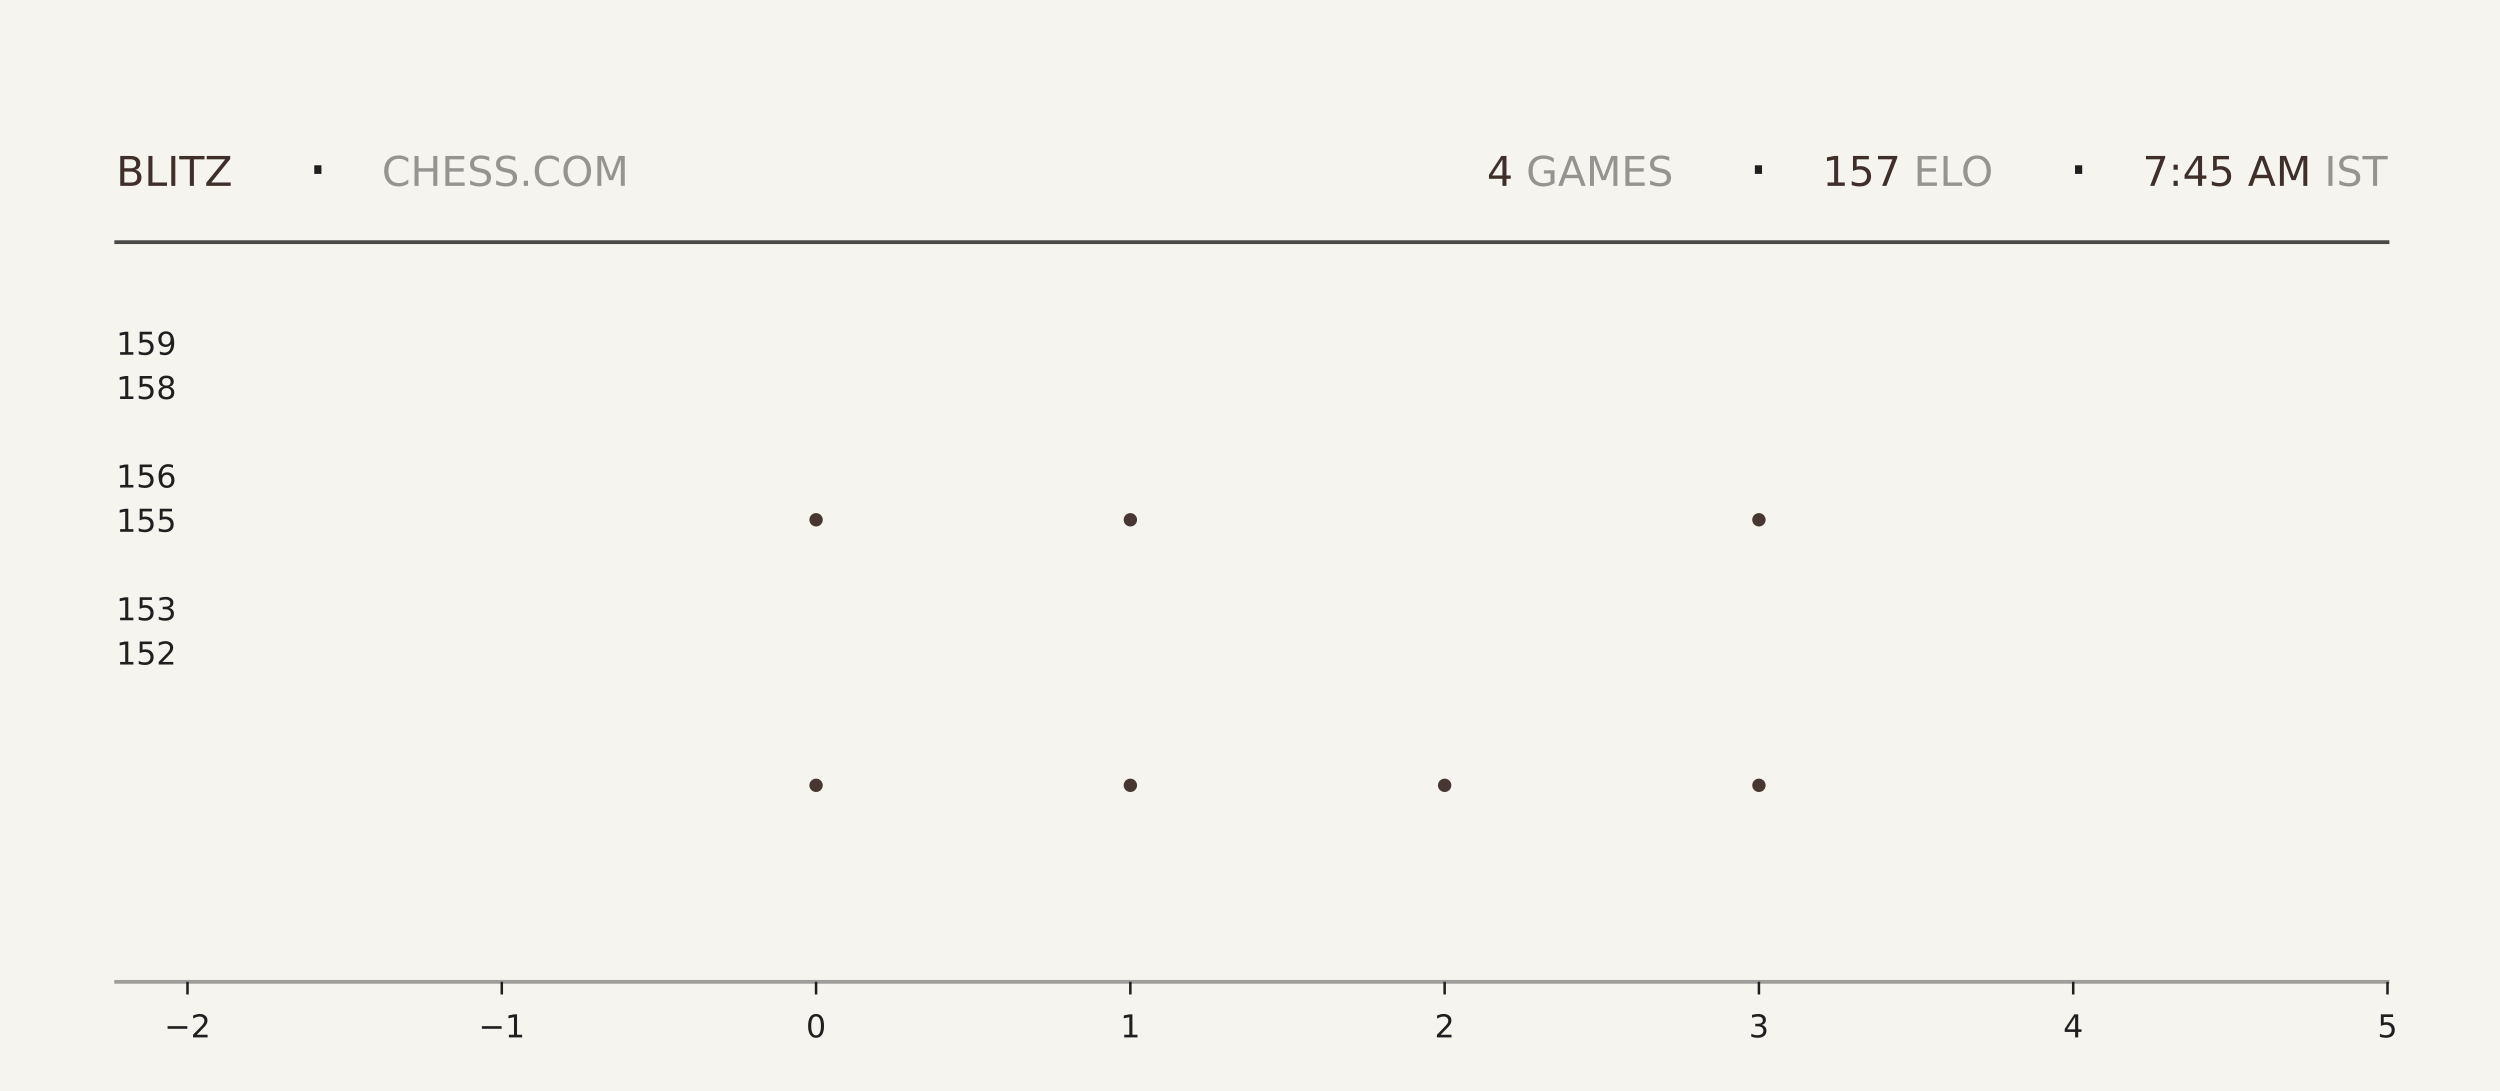
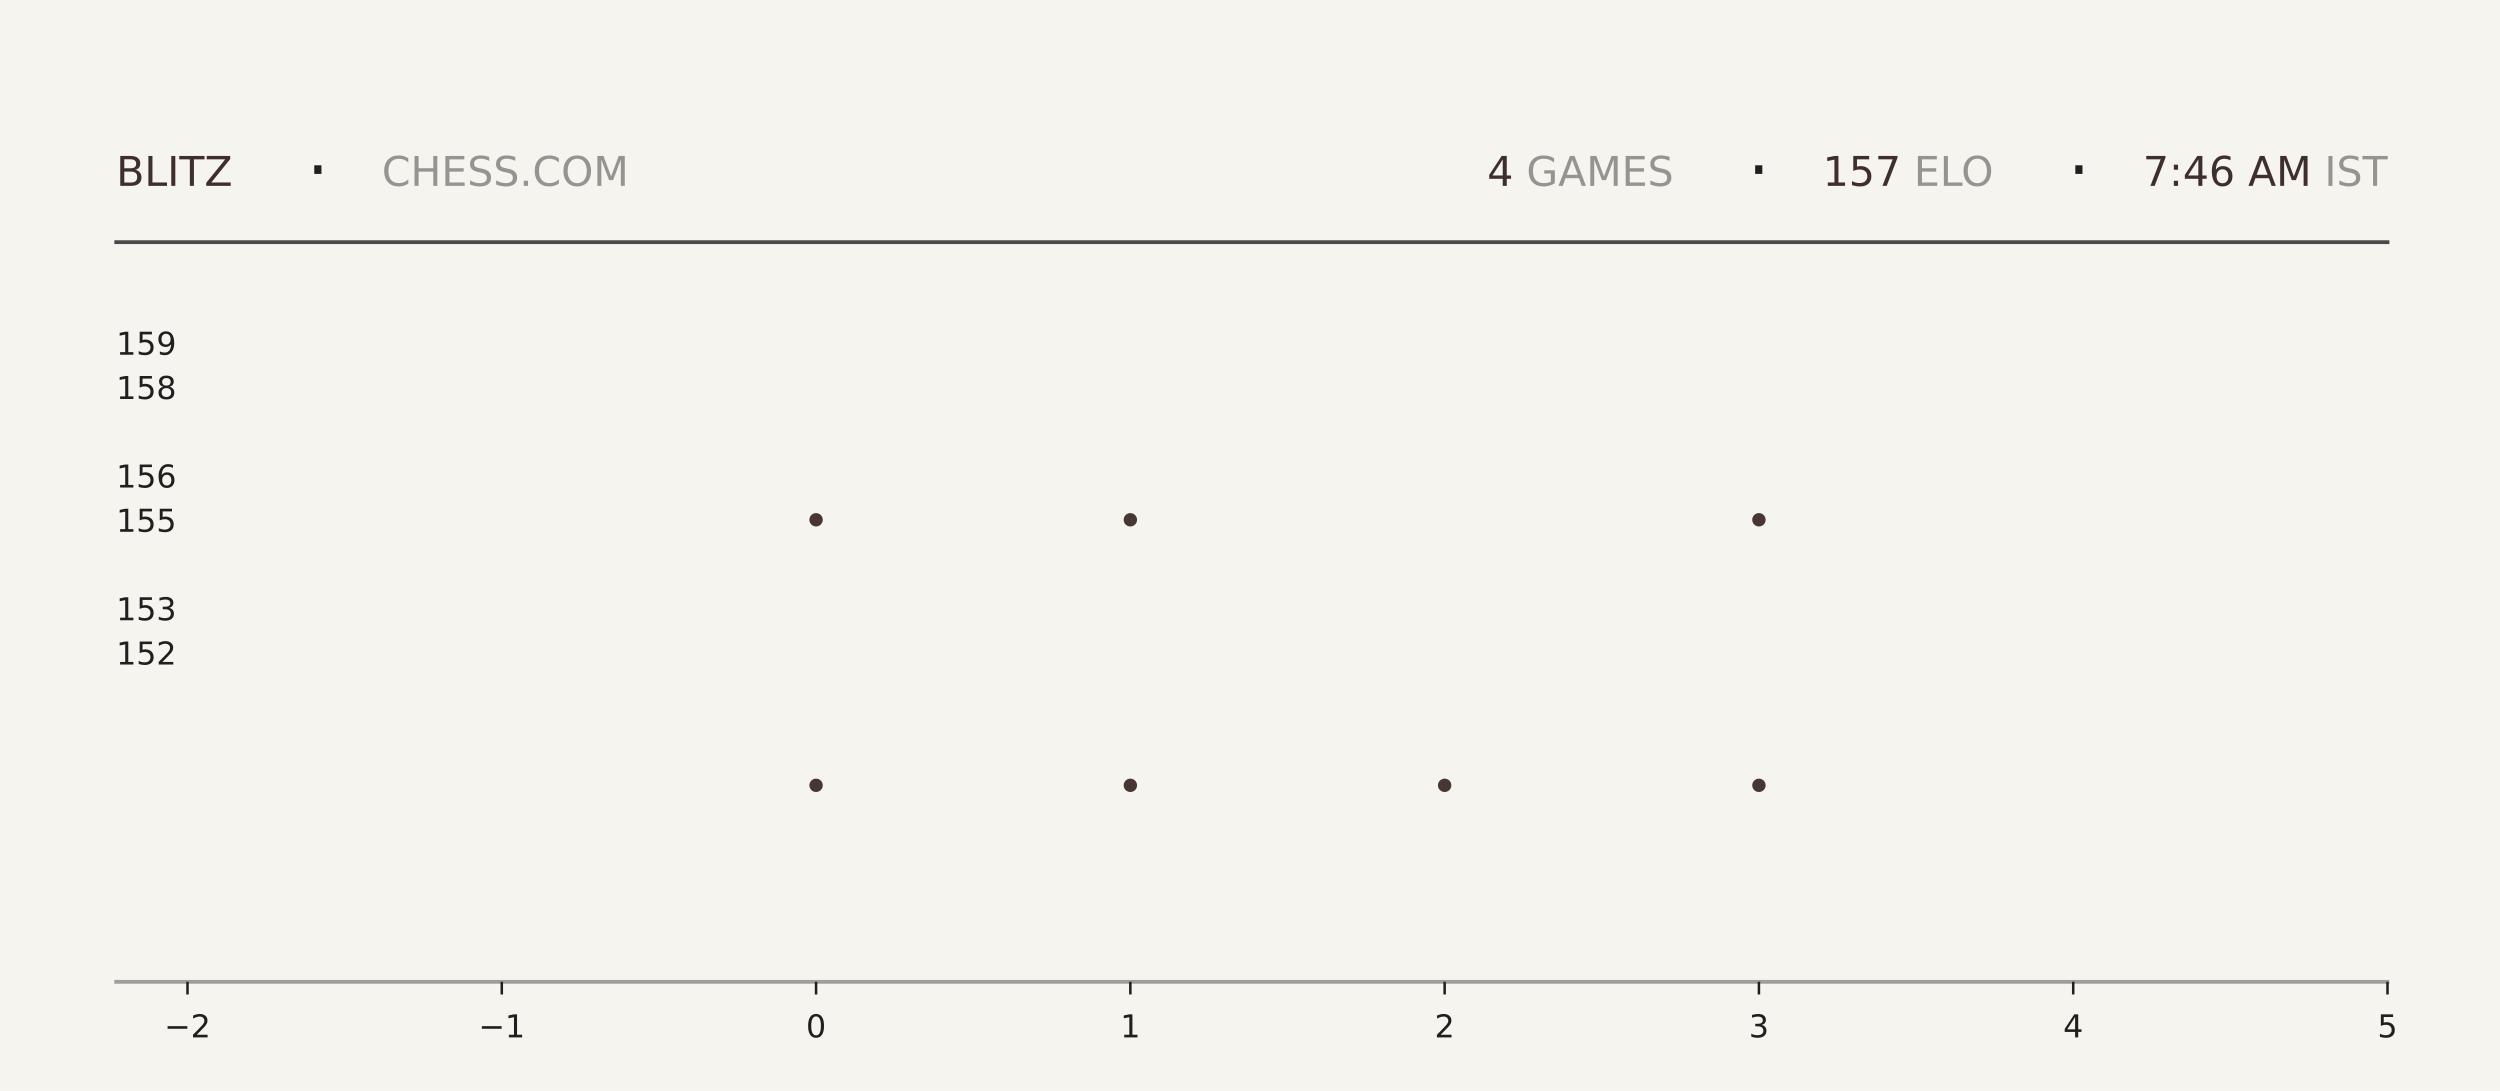
<svg xmlns="http://www.w3.org/2000/svg" xmlns:xlink="http://www.w3.org/1999/xlink" width="792pt" height="345.6pt" viewBox="0 0 792 345.6" version="1.1">
  <defs>
    <style type="text/css">*{stroke-linejoin: round; stroke-linecap: butt}</style>
  </defs>
  <g id="figure_1">
    <g id="patch_1">
      <path d="M 0 345.6  L 792 345.6  L 792 0  L 0 0  z " style="fill: #f6f4ef" />
    </g>
    <g id="axes_1">
      <g id="patch_2">
        <path d="M 59.4 311.04  L 756.36 311.04  L 756.36 103.68  L 59.4 103.68  z " style="fill: #f6f4ef" />
      </g>
      <g id="PathCollection_1">
        <defs>
-           <path id="mf4f048ba3f" d="M 0 2.121  C 0.563 2.121 1.102 1.898 1.5 1.5  C 1.898 1.102 2.121 0.563 2.121 0  C 2.121 -0.563 1.898 -1.102 1.5 -1.5  C 1.102 -1.898 0.563 -2.121 0 -2.121  C -0.563 -2.121 -1.102 -1.898 -1.5 -1.5  C -1.898 -1.102 -2.121 -0.563 -2.121 0  C -2.121 0.563 -1.898 1.102 -1.5 1.5  C -1.102 1.898 -0.563 2.121 0 2.121  z " />
-         </defs>
-         <g clip-path="url(#pc23e4f6b3e)">
-           <use xlink:href="#mf4f048ba3f" x="258.531" y="248.79" style="fill: #3e2f2a; fill-opacity: 0.95" />
-           <use xlink:href="#mf4f048ba3f" x="258.531" y="164.668" style="fill: #3e2f2a; fill-opacity: 0.95" />
+           <path id="m1f31fca271" d="M 0 2.121  C 0.563 2.121 1.102 1.898 1.5 1.5  C 1.898 1.102 2.121 0.563 2.121 0  C 2.121 -0.563 1.898 -1.102 1.5 -1.5  C 1.102 -1.898 0.563 -2.121 0 -2.121  C -0.563 -2.121 -1.102 -1.898 -1.5 -1.5  C -1.898 -1.102 -2.121 -0.563 -2.121 0  C -2.121 0.563 -1.898 1.102 -1.5 1.5  C -1.102 1.898 -0.563 2.121 0 2.121  z " />
+         </defs>
+         <g clip-path="url(#p6b09361f54)">
+           <use xlink:href="#m1f31fca271" x="258.531" y="248.79" style="fill: #3e2f2a; fill-opacity: 0.95" />
+           <use xlink:href="#m1f31fca271" x="258.531" y="164.668" style="fill: #3e2f2a; fill-opacity: 0.95" />
        </g>
      </g>
      <g id="PathCollection_2">
-         <g clip-path="url(#pc23e4f6b3e)">
-           <use xlink:href="#mf4f048ba3f" x="358.097" y="248.79" style="fill: #3e2f2a; fill-opacity: 0.95" />
-           <use xlink:href="#mf4f048ba3f" x="358.097" y="164.668" style="fill: #3e2f2a; fill-opacity: 0.95" />
-           <use xlink:href="#mf4f048ba3f" x="358.097" y="80.547" style="fill: #3e2f2a; fill-opacity: 0.95" />
+         <g clip-path="url(#p6b09361f54)">
+           <use xlink:href="#m1f31fca271" x="358.097" y="248.79" style="fill: #3e2f2a; fill-opacity: 0.95" />
+           <use xlink:href="#m1f31fca271" x="358.097" y="164.668" style="fill: #3e2f2a; fill-opacity: 0.95" />
+           <use xlink:href="#m1f31fca271" x="358.097" y="80.547" style="fill: #3e2f2a; fill-opacity: 0.95" />
        </g>
      </g>
      <g id="PathCollection_3">
-         <g clip-path="url(#pc23e4f6b3e)">
-           <use xlink:href="#mf4f048ba3f" x="457.663" y="248.79" style="fill: #3e2f2a; fill-opacity: 0.95" />
+         <g clip-path="url(#p6b09361f54)">
+           <use xlink:href="#m1f31fca271" x="457.663" y="248.79" style="fill: #3e2f2a; fill-opacity: 0.95" />
        </g>
      </g>
      <g id="PathCollection_4">
-         <g clip-path="url(#pc23e4f6b3e)">
-           <use xlink:href="#mf4f048ba3f" x="557.229" y="248.79" style="fill: #3e2f2a; fill-opacity: 0.95" />
-           <use xlink:href="#mf4f048ba3f" x="557.229" y="164.668" style="fill: #3e2f2a; fill-opacity: 0.95" />
-           <use xlink:href="#mf4f048ba3f" x="557.229" y="80.547" style="fill: #3e2f2a; fill-opacity: 0.95" />
+         <g clip-path="url(#p6b09361f54)">
+           <use xlink:href="#m1f31fca271" x="557.229" y="248.79" style="fill: #3e2f2a; fill-opacity: 0.95" />
+           <use xlink:href="#m1f31fca271" x="557.229" y="164.668" style="fill: #3e2f2a; fill-opacity: 0.95" />
+           <use xlink:href="#m1f31fca271" x="557.229" y="80.547" style="fill: #3e2f2a; fill-opacity: 0.95" />
        </g>
      </g>
      <g id="matplotlib.axis_1">
        <g id="xtick_1">
          <g id="line2d_1">
            <defs>
-               <path id="m8b1058f5ac" d="M 0 0  L 0 4  " style="stroke: #1f1f1f; stroke-width: 0.8" />
+               <path id="m66a0111264" d="M 0 0  L 0 4  " style="stroke: #1f1f1f; stroke-width: 0.8" />
            </defs>
            <g>
-               <use xlink:href="#m8b1058f5ac" x="59.4" y="311.04" style="fill: #1f1f1f; stroke: #1f1f1f; stroke-width: 0.8" />
+               <use xlink:href="#m66a0111264" x="59.4" y="311.04" style="fill: #1f1f1f; stroke: #1f1f1f; stroke-width: 0.8" />
            </g>
          </g>
          <g id="text_1">
            <g style="fill: #1f1f1f" transform="translate(52.02891 328.6384) scale(0.1 -0.1)">
              <defs>
                <path id="DejaVuSans-2212" d="M 678 2272  L 4684 2272  L 4684 1741  L 678 1741  L 678 2272  z " transform="scale(0.015625)" />
                <path id="DejaVuSans-32" d="M 1228 531  L 3431 531  L 3431 0  L 469 0  L 469 531  Q 828 903 1448 1529  Q 2069 2156 2228 2338  Q 2531 2678 2651 2914  Q 2772 3150 2772 3378  Q 2772 3750 2511 3984  Q 2250 4219 1831 4219  Q 1534 4219 1204 4116  Q 875 4013 500 3803  L 500 4441  Q 881 4594 1212 4672  Q 1544 4750 1819 4750  Q 2544 4750 2975 4387  Q 3406 4025 3406 3419  Q 3406 3131 3298 2873  Q 3191 2616 2906 2266  Q 2828 2175 2409 1742  Q 1991 1309 1228 531  z " transform="scale(0.015625)" />
              </defs>
              <use xlink:href="#DejaVuSans-2212" />
              <use xlink:href="#DejaVuSans-32" transform="translate(83.78906 0)" />
            </g>
          </g>
        </g>
        <g id="xtick_2">
          <g id="line2d_2">
            <g>
-               <use xlink:href="#m8b1058f5ac" x="158.966" y="311.04" style="fill: #1f1f1f; stroke: #1f1f1f; stroke-width: 0.8" />
+               <use xlink:href="#m66a0111264" x="158.966" y="311.04" style="fill: #1f1f1f; stroke: #1f1f1f; stroke-width: 0.8" />
            </g>
          </g>
          <g id="text_2">
            <g style="fill: #1f1f1f" transform="translate(151.5946 328.6384) scale(0.1 -0.1)">
              <defs>
                <path id="DejaVuSans-31" d="M 794 531  L 1825 531  L 1825 4091  L 703 3866  L 703 4441  L 1819 4666  L 2450 4666  L 2450 531  L 3481 531  L 3481 0  L 794 0  L 794 531  z " transform="scale(0.015625)" />
              </defs>
              <use xlink:href="#DejaVuSans-2212" />
              <use xlink:href="#DejaVuSans-31" transform="translate(83.78906 0)" />
            </g>
          </g>
        </g>
        <g id="xtick_3">
          <g id="line2d_3">
            <g>
-               <use xlink:href="#m8b1058f5ac" x="258.531" y="311.04" style="fill: #1f1f1f; stroke: #1f1f1f; stroke-width: 0.8" />
+               <use xlink:href="#m66a0111264" x="258.531" y="311.04" style="fill: #1f1f1f; stroke: #1f1f1f; stroke-width: 0.8" />
            </g>
          </g>
          <g id="text_3">
            <g style="fill: #1f1f1f" transform="translate(255.3502 328.6384) scale(0.1 -0.1)">
              <defs>
                <path id="DejaVuSans-30" d="M 2034 4250  Q 1547 4250 1301 3770  Q 1056 3291 1056 2328  Q 1056 1369 1301 889  Q 1547 409 2034 409  Q 2525 409 2770 889  Q 3016 1369 3016 2328  Q 3016 3291 2770 3770  Q 2525 4250 2034 4250  z M 2034 4750  Q 2819 4750 3233 4129  Q 3647 3509 3647 2328  Q 3647 1150 3233 529  Q 2819 -91 2034 -91  Q 1250 -91 836 529  Q 422 1150 422 2328  Q 422 3509 836 4129  Q 1250 4750 2034 4750  z " transform="scale(0.015625)" />
              </defs>
              <use xlink:href="#DejaVuSans-30" />
            </g>
          </g>
        </g>
        <g id="xtick_4">
          <g id="line2d_4">
            <g>
-               <use xlink:href="#m8b1058f5ac" x="358.097" y="311.04" style="fill: #1f1f1f; stroke: #1f1f1f; stroke-width: 0.8" />
+               <use xlink:href="#m66a0111264" x="358.097" y="311.04" style="fill: #1f1f1f; stroke: #1f1f1f; stroke-width: 0.8" />
            </g>
          </g>
          <g id="text_4">
            <g style="fill: #1f1f1f" transform="translate(354.9159 328.6384) scale(0.1 -0.1)">
              <use xlink:href="#DejaVuSans-31" />
            </g>
          </g>
        </g>
        <g id="xtick_5">
          <g id="line2d_5">
            <g>
-               <use xlink:href="#m8b1058f5ac" x="457.663" y="311.04" style="fill: #1f1f1f; stroke: #1f1f1f; stroke-width: 0.8" />
+               <use xlink:href="#m66a0111264" x="457.663" y="311.04" style="fill: #1f1f1f; stroke: #1f1f1f; stroke-width: 0.8" />
            </g>
          </g>
          <g id="text_5">
            <g style="fill: #1f1f1f" transform="translate(454.4816 328.6384) scale(0.1 -0.1)">
              <use xlink:href="#DejaVuSans-32" />
            </g>
          </g>
        </g>
        <g id="xtick_6">
          <g id="line2d_6">
            <g>
-               <use xlink:href="#m8b1058f5ac" x="557.229" y="311.04" style="fill: #1f1f1f; stroke: #1f1f1f; stroke-width: 0.8" />
+               <use xlink:href="#m66a0111264" x="557.229" y="311.04" style="fill: #1f1f1f; stroke: #1f1f1f; stroke-width: 0.8" />
            </g>
          </g>
          <g id="text_6">
            <g style="fill: #1f1f1f" transform="translate(554.0473 328.6384) scale(0.1 -0.1)">
              <defs>
                <path id="DejaVuSans-33" d="M 2597 2516  Q 3050 2419 3304 2112  Q 3559 1806 3559 1356  Q 3559 666 3084 287  Q 2609 -91 1734 -91  Q 1441 -91 1130 -33  Q 819 25 488 141  L 488 750  Q 750 597 1062 519  Q 1375 441 1716 441  Q 2309 441 2620 675  Q 2931 909 2931 1356  Q 2931 1769 2642 2001  Q 2353 2234 1838 2234  L 1294 2234  L 1294 2753  L 1863 2753  Q 2328 2753 2575 2939  Q 2822 3125 2822 3475  Q 2822 3834 2567 4026  Q 2313 4219 1838 4219  Q 1578 4219 1281 4162  Q 984 4106 628 3988  L 628 4550  Q 988 4650 1302 4700  Q 1616 4750 1894 4750  Q 2613 4750 3031 4423  Q 3450 4097 3450 3541  Q 3450 3153 3228 2886  Q 3006 2619 2597 2516  z " transform="scale(0.015625)" />
              </defs>
              <use xlink:href="#DejaVuSans-33" />
            </g>
          </g>
        </g>
        <g id="xtick_7">
          <g id="line2d_7">
            <g>
-               <use xlink:href="#m8b1058f5ac" x="656.794" y="311.04" style="fill: #1f1f1f; stroke: #1f1f1f; stroke-width: 0.8" />
+               <use xlink:href="#m66a0111264" x="656.794" y="311.04" style="fill: #1f1f1f; stroke: #1f1f1f; stroke-width: 0.8" />
            </g>
          </g>
          <g id="text_7">
            <g style="fill: #1f1f1f" transform="translate(653.613 328.6384) scale(0.1 -0.1)">
              <defs>
                <path id="DejaVuSans-34" d="M 2419 4116  L 825 1625  L 2419 1625  L 2419 4116  z M 2253 4666  L 3047 4666  L 3047 1625  L 3713 1625  L 3713 1100  L 3047 1100  L 3047 0  L 2419 0  L 2419 1100  L 313 1100  L 313 1709  L 2253 4666  z " transform="scale(0.015625)" />
              </defs>
              <use xlink:href="#DejaVuSans-34" />
            </g>
          </g>
        </g>
        <g id="xtick_8">
          <g id="line2d_8">
            <g>
-               <use xlink:href="#m8b1058f5ac" x="756.36" y="311.04" style="fill: #1f1f1f; stroke: #1f1f1f; stroke-width: 0.8" />
+               <use xlink:href="#m66a0111264" x="756.36" y="311.04" style="fill: #1f1f1f; stroke: #1f1f1f; stroke-width: 0.8" />
            </g>
          </g>
          <g id="text_8">
            <g style="fill: #1f1f1f" transform="translate(753.1788 328.6384) scale(0.1 -0.1)">
              <defs>
                <path id="DejaVuSans-35" d="M 691 4666  L 3169 4666  L 3169 4134  L 1269 4134  L 1269 2991  Q 1406 3038 1543 3061  Q 1681 3084 1819 3084  Q 2600 3084 3056 2656  Q 3513 2228 3513 1497  Q 3513 744 3044 326  Q 2575 -91 1722 -91  Q 1428 -91 1123 -41  Q 819 9 494 109  L 494 744  Q 775 591 1075 516  Q 1375 441 1709 441  Q 2250 441 2565 725  Q 2881 1009 2881 1497  Q 2881 1984 2565 2268  Q 2250 2553 1709 2553  Q 1456 2553 1204 2497  Q 953 2441 691 2322  L 691 4666  z " transform="scale(0.015625)" />
              </defs>
              <use xlink:href="#DejaVuSans-35" />
            </g>
          </g>
        </g>
      </g>
      <g id="matplotlib.axis_2">
        <g id="ytick_1">
          <g id="line2d_9" />
          <g id="text_9">
            <g style="fill: #1f1f1f" transform="translate(36.8125 210.5283) scale(0.1 -0.1)">
              <use xlink:href="#DejaVuSans-31" />
              <use xlink:href="#DejaVuSans-35" transform="translate(63.62305 0)" />
              <use xlink:href="#DejaVuSans-32" transform="translate(127.2461 0)" />
            </g>
          </g>
        </g>
        <g id="ytick_2">
          <g id="line2d_10" />
          <g id="text_10">
            <g style="fill: #1f1f1f" transform="translate(36.8125 196.508) scale(0.1 -0.1)">
              <use xlink:href="#DejaVuSans-31" />
              <use xlink:href="#DejaVuSans-35" transform="translate(63.62305 0)" />
              <use xlink:href="#DejaVuSans-33" transform="translate(127.2461 0)" />
            </g>
          </g>
        </g>
        <g id="ytick_3">
          <g id="line2d_11" />
          <g id="text_11">
            <g style="fill: #1f1f1f" transform="translate(36.8125 168.4675) scale(0.1 -0.1)">
              <use xlink:href="#DejaVuSans-31" />
              <use xlink:href="#DejaVuSans-35" transform="translate(63.62305 0)" />
              <use xlink:href="#DejaVuSans-35" transform="translate(127.2461 0)" />
            </g>
          </g>
        </g>
        <g id="ytick_4">
          <g id="line2d_12" />
          <g id="text_12">
            <g style="fill: #1f1f1f" transform="translate(36.8125 154.4472) scale(0.1 -0.1)">
              <defs>
                <path id="DejaVuSans-36" d="M 2113 2584  Q 1688 2584 1439 2293  Q 1191 2003 1191 1497  Q 1191 994 1439 701  Q 1688 409 2113 409  Q 2538 409 2786 701  Q 3034 994 3034 1497  Q 3034 2003 2786 2293  Q 2538 2584 2113 2584  z M 3366 4563  L 3366 3988  Q 3128 4100 2886 4159  Q 2644 4219 2406 4219  Q 1781 4219 1451 3797  Q 1122 3375 1075 2522  Q 1259 2794 1537 2939  Q 1816 3084 2150 3084  Q 2853 3084 3261 2657  Q 3669 2231 3669 1497  Q 3669 778 3244 343  Q 2819 -91 2113 -91  Q 1303 -91 875 529  Q 447 1150 447 2328  Q 447 3434 972 4092  Q 1497 4750 2381 4750  Q 2619 4750 2861 4703  Q 3103 4656 3366 4563  z " transform="scale(0.015625)" />
              </defs>
              <use xlink:href="#DejaVuSans-31" />
              <use xlink:href="#DejaVuSans-35" transform="translate(63.62305 0)" />
              <use xlink:href="#DejaVuSans-36" transform="translate(127.2461 0)" />
            </g>
          </g>
        </g>
        <g id="ytick_5">
          <g id="line2d_13" />
          <g id="text_13">
            <g style="fill: #1f1f1f" transform="translate(36.8125 126.4066) scale(0.1 -0.1)">
              <defs>
                <path id="DejaVuSans-38" d="M 2034 2216  Q 1584 2216 1326 1975  Q 1069 1734 1069 1313  Q 1069 891 1326 650  Q 1584 409 2034 409  Q 2484 409 2743 651  Q 3003 894 3003 1313  Q 3003 1734 2745 1975  Q 2488 2216 2034 2216  z M 1403 2484  Q 997 2584 770 2862  Q 544 3141 544 3541  Q 544 4100 942 4425  Q 1341 4750 2034 4750  Q 2731 4750 3128 4425  Q 3525 4100 3525 3541  Q 3525 3141 3298 2862  Q 3072 2584 2669 2484  Q 3125 2378 3379 2068  Q 3634 1759 3634 1313  Q 3634 634 3220 271  Q 2806 -91 2034 -91  Q 1263 -91 848 271  Q 434 634 434 1313  Q 434 1759 690 2068  Q 947 2378 1403 2484  z M 1172 3481  Q 1172 3119 1398 2916  Q 1625 2713 2034 2713  Q 2441 2713 2670 2916  Q 2900 3119 2900 3481  Q 2900 3844 2670 4047  Q 2441 4250 2034 4250  Q 1625 4250 1398 4047  Q 1172 3844 1172 3481  z " transform="scale(0.015625)" />
              </defs>
              <use xlink:href="#DejaVuSans-31" />
              <use xlink:href="#DejaVuSans-35" transform="translate(63.62305 0)" />
              <use xlink:href="#DejaVuSans-38" transform="translate(127.2461 0)" />
            </g>
          </g>
        </g>
        <g id="ytick_6">
          <g id="line2d_14" />
          <g id="text_14">
            <g style="fill: #1f1f1f" transform="translate(36.8125 112.3863) scale(0.1 -0.1)">
              <defs>
                <path id="DejaVuSans-39" d="M 703 97  L 703 672  Q 941 559 1184 500  Q 1428 441 1663 441  Q 2288 441 2617 861  Q 2947 1281 2994 2138  Q 2813 1869 2534 1725  Q 2256 1581 1919 1581  Q 1219 1581 811 2004  Q 403 2428 403 3163  Q 403 3881 828 4315  Q 1253 4750 1959 4750  Q 2769 4750 3195 4129  Q 3622 3509 3622 2328  Q 3622 1225 3098 567  Q 2575 -91 1691 -91  Q 1453 -91 1209 -44  Q 966 3 703 97  z M 1959 2075  Q 2384 2075 2632 2365  Q 2881 2656 2881 3163  Q 2881 3666 2632 3958  Q 2384 4250 1959 4250  Q 1534 4250 1286 3958  Q 1038 3666 1038 3163  Q 1038 2656 1286 2365  Q 1534 2075 1959 2075  z " transform="scale(0.015625)" />
              </defs>
              <use xlink:href="#DejaVuSans-31" />
              <use xlink:href="#DejaVuSans-35" transform="translate(63.62305 0)" />
              <use xlink:href="#DejaVuSans-39" transform="translate(127.2461 0)" />
            </g>
          </g>
        </g>
      </g>
    </g>
    <g id="line2d_15">
      <path d="M 36.82 76.723  L 756.36 76.723  " style="fill: none; stroke: #1f1f1f; stroke-opacity: 0.8; stroke-width: 1.2; stroke-linecap: square" />
    </g>
    <g id="line2d_16">
      <path d="M 36.82 311.04  L 756.36 311.04  " style="fill: none; stroke: #1f1f1f; stroke-opacity: 0.4; stroke-width: 1.2; stroke-linecap: square" />
    </g>
    <g id="text_15">
      <g style="fill: #3e2f2a" transform="translate(36.82 58.88319) scale(0.13 -0.13)">
        <defs>
          <path id="DejaVuSans-42" d="M 1259 2228  L 1259 519  L 2272 519  Q 2781 519 3026 730  Q 3272 941 3272 1375  Q 3272 1813 3026 2020  Q 2781 2228 2272 2228  L 1259 2228  z M 1259 4147  L 1259 2741  L 2194 2741  Q 2656 2741 2882 2914  Q 3109 3088 3109 3444  Q 3109 3797 2882 3972  Q 2656 4147 2194 4147  L 1259 4147  z M 628 4666  L 2241 4666  Q 2963 4666 3353 4366  Q 3744 4066 3744 3513  Q 3744 3084 3544 2831  Q 3344 2578 2956 2516  Q 3422 2416 3680 2098  Q 3938 1781 3938 1306  Q 3938 681 3513 340  Q 3088 0 2303 0  L 628 0  L 628 4666  z " transform="scale(0.015625)" />
          <path id="DejaVuSans-4c" d="M 628 4666  L 1259 4666  L 1259 531  L 3531 531  L 3531 0  L 628 0  L 628 4666  z " transform="scale(0.015625)" />
          <path id="DejaVuSans-49" d="M 628 4666  L 1259 4666  L 1259 0  L 628 0  L 628 4666  z " transform="scale(0.015625)" />
          <path id="DejaVuSans-54" d="M -19 4666  L 3928 4666  L 3928 4134  L 2272 4134  L 2272 0  L 1638 0  L 1638 4134  L -19 4134  L -19 4666  z " transform="scale(0.015625)" />
          <path id="DejaVuSans-5a" d="M 359 4666  L 4025 4666  L 4025 4184  L 1075 531  L 4097 531  L 4097 0  L 288 0  L 288 481  L 3238 4134  L 359 4134  L 359 4666  z " transform="scale(0.015625)" />
        </defs>
        <use xlink:href="#DejaVuSans-42" />
        <use xlink:href="#DejaVuSans-4c" transform="translate(68.60352 0)" />
        <use xlink:href="#DejaVuSans-49" transform="translate(124.3164 0)" />
        <use xlink:href="#DejaVuSans-54" transform="translate(153.8086 0)" />
        <use xlink:href="#DejaVuSans-5a" transform="translate(214.8926 0)" />
      </g>
    </g>
    <g id="text_16">
      <g style="fill: #1f1f1f" transform="translate(97.21 61.36662) scale(0.22 -0.22)">
        <defs>
          <path id="DejaVuSans-b7" d="M 684 2619  L 1344 2619  L 1344 1825  L 684 1825  L 684 2619  z " transform="scale(0.015625)" />
        </defs>
        <use xlink:href="#DejaVuSans-b7" />
      </g>
    </g>
    <g id="text_17">
      <g style="fill: #1f1f1f; opacity: 0.45" transform="translate(120.97 58.88319) scale(0.13 -0.13)">
        <defs>
          <path id="DejaVuSans-43" d="M 4122 4306  L 4122 3641  Q 3803 3938 3442 4084  Q 3081 4231 2675 4231  Q 1875 4231 1450 3742  Q 1025 3253 1025 2328  Q 1025 1406 1450 917  Q 1875 428 2675 428  Q 3081 428 3442 575  Q 3803 722 4122 1019  L 4122 359  Q 3791 134 3420 21  Q 3050 -91 2638 -91  Q 1578 -91 968 557  Q 359 1206 359 2328  Q 359 3453 968 4101  Q 1578 4750 2638 4750  Q 3056 4750 3426 4639  Q 3797 4528 4122 4306  z " transform="scale(0.015625)" />
          <path id="DejaVuSans-48" d="M 628 4666  L 1259 4666  L 1259 2753  L 3553 2753  L 3553 4666  L 4184 4666  L 4184 0  L 3553 0  L 3553 2222  L 1259 2222  L 1259 0  L 628 0  L 628 4666  z " transform="scale(0.015625)" />
          <path id="DejaVuSans-45" d="M 628 4666  L 3578 4666  L 3578 4134  L 1259 4134  L 1259 2753  L 3481 2753  L 3481 2222  L 1259 2222  L 1259 531  L 3634 531  L 3634 0  L 628 0  L 628 4666  z " transform="scale(0.015625)" />
          <path id="DejaVuSans-53" d="M 3425 4513  L 3425 3897  Q 3066 4069 2747 4153  Q 2428 4238 2131 4238  Q 1616 4238 1336 4038  Q 1056 3838 1056 3469  Q 1056 3159 1242 3001  Q 1428 2844 1947 2747  L 2328 2669  Q 3034 2534 3370 2195  Q 3706 1856 3706 1288  Q 3706 609 3251 259  Q 2797 -91 1919 -91  Q 1588 -91 1214 -16  Q 841 59 441 206  L 441 856  Q 825 641 1194 531  Q 1563 422 1919 422  Q 2459 422 2753 634  Q 3047 847 3047 1241  Q 3047 1584 2836 1778  Q 2625 1972 2144 2069  L 1759 2144  Q 1053 2284 737 2584  Q 422 2884 422 3419  Q 422 4038 858 4394  Q 1294 4750 2059 4750  Q 2388 4750 2728 4690  Q 3069 4631 3425 4513  z " transform="scale(0.015625)" />
          <path id="DejaVuSans-2e" d="M 684 794  L 1344 794  L 1344 0  L 684 0  L 684 794  z " transform="scale(0.015625)" />
          <path id="DejaVuSans-4f" d="M 2522 4238  Q 1834 4238 1429 3725  Q 1025 3213 1025 2328  Q 1025 1447 1429 934  Q 1834 422 2522 422  Q 3209 422 3611 934  Q 4013 1447 4013 2328  Q 4013 3213 3611 3725  Q 3209 4238 2522 4238  z M 2522 4750  Q 3503 4750 4090 4092  Q 4678 3434 4678 2328  Q 4678 1225 4090 567  Q 3503 -91 2522 -91  Q 1538 -91 948 565  Q 359 1222 359 2328  Q 359 3434 948 4092  Q 1538 4750 2522 4750  z " transform="scale(0.015625)" />
          <path id="DejaVuSans-4d" d="M 628 4666  L 1569 4666  L 2759 1491  L 3956 4666  L 4897 4666  L 4897 0  L 4281 0  L 4281 4097  L 3078 897  L 2444 897  L 1241 4097  L 1241 0  L 628 0  L 628 4666  z " transform="scale(0.015625)" />
        </defs>
        <use xlink:href="#DejaVuSans-43" />
        <use xlink:href="#DejaVuSans-48" transform="translate(69.82422 0)" />
        <use xlink:href="#DejaVuSans-45" transform="translate(145.0195 0)" />
        <use xlink:href="#DejaVuSans-53" transform="translate(208.2031 0)" />
        <use xlink:href="#DejaVuSans-53" transform="translate(271.6797 0)" />
        <use xlink:href="#DejaVuSans-2e" transform="translate(335.1562 0)" />
        <use xlink:href="#DejaVuSans-43" transform="translate(366.9434 0)" />
        <use xlink:href="#DejaVuSans-4f" transform="translate(436.7676 0)" />
        <use xlink:href="#DejaVuSans-4d" transform="translate(515.4785 0)" />
      </g>
    </g>
    <g id="text_18">
-       <g style="fill: #3e2f2a" transform="translate(471.06 58.88319) scale(0.13 -0.13)">
+       <g style="fill: #3e2f2a" transform="translate(471.15 58.88319) scale(0.13 -0.13)">
        <use xlink:href="#DejaVuSans-34" />
      </g>
    </g>
    <g id="text_19">
-       <g style="fill: #1f1f1f; opacity: 0.45" transform="translate(479.34 58.88319) scale(0.13 -0.13)">
+       <g style="fill: #1f1f1f; opacity: 0.45" transform="translate(479.43 58.88319) scale(0.13 -0.13)">
        <defs>
          <path id="DejaVuSans-20" transform="scale(0.015625)" />
          <path id="DejaVuSans-47" d="M 3809 666  L 3809 1919  L 2778 1919  L 2778 2438  L 4434 2438  L 4434 434  Q 4069 175 3628 42  Q 3188 -91 2688 -91  Q 1594 -91 976 548  Q 359 1188 359 2328  Q 359 3472 976 4111  Q 1594 4750 2688 4750  Q 3144 4750 3555 4637  Q 3966 4525 4313 4306  L 4313 3634  Q 3963 3931 3569 4081  Q 3175 4231 2741 4231  Q 1884 4231 1454 3753  Q 1025 3275 1025 2328  Q 1025 1384 1454 906  Q 1884 428 2741 428  Q 3075 428 3337 486  Q 3600 544 3809 666  z " transform="scale(0.015625)" />
          <path id="DejaVuSans-41" d="M 2188 4044  L 1331 1722  L 3047 1722  L 2188 4044  z M 1831 4666  L 2547 4666  L 4325 0  L 3669 0  L 3244 1197  L 1141 1197  L 716 0  L 50 0  L 1831 4666  z " transform="scale(0.015625)" />
        </defs>
        <use xlink:href="#DejaVuSans-20" />
        <use xlink:href="#DejaVuSans-47" transform="translate(31.78711 0)" />
        <use xlink:href="#DejaVuSans-41" transform="translate(109.2773 0)" />
        <use xlink:href="#DejaVuSans-4d" transform="translate(177.6855 0)" />
        <use xlink:href="#DejaVuSans-45" transform="translate(263.9648 0)" />
        <use xlink:href="#DejaVuSans-53" transform="translate(327.1484 0)" />
      </g>
    </g>
    <g id="text_20">
-       <g style="fill: #1f1f1f" transform="translate(553.59 61.36662) scale(0.22 -0.22)">
+       <g style="fill: #1f1f1f" transform="translate(553.68 61.36662) scale(0.22 -0.22)">
        <use xlink:href="#DejaVuSans-b7" />
      </g>
    </g>
    <g id="text_21">
-       <g style="fill: #3e2f2a" transform="translate(577.35 58.88319) scale(0.13 -0.13)">
+       <g style="fill: #3e2f2a" transform="translate(577.44 58.88319) scale(0.13 -0.13)">
        <defs>
          <path id="DejaVuSans-37" d="M 525 4666  L 3525 4666  L 3525 4397  L 1831 0  L 1172 0  L 2766 4134  L 525 4134  L 525 4666  z " transform="scale(0.015625)" />
        </defs>
        <use xlink:href="#DejaVuSans-31" />
        <use xlink:href="#DejaVuSans-35" transform="translate(63.62305 0)" />
        <use xlink:href="#DejaVuSans-37" transform="translate(127.2461 0)" />
      </g>
    </g>
    <g id="text_22">
-       <g style="fill: #1f1f1f; opacity: 0.45" transform="translate(602.1 58.88319) scale(0.13 -0.13)">
+       <g style="fill: #1f1f1f; opacity: 0.45" transform="translate(602.19 58.88319) scale(0.13 -0.13)">
        <use xlink:href="#DejaVuSans-20" />
        <use xlink:href="#DejaVuSans-45" transform="translate(31.78711 0)" />
        <use xlink:href="#DejaVuSans-4c" transform="translate(94.9707 0)" />
        <use xlink:href="#DejaVuSans-4f" transform="translate(147.0586 0)" />
      </g>
    </g>
    <g id="text_23">
-       <g style="fill: #1f1f1f" transform="translate(655.02 61.36662) scale(0.22 -0.22)">
+       <g style="fill: #1f1f1f" transform="translate(655.11 61.36662) scale(0.22 -0.22)">
        <use xlink:href="#DejaVuSans-b7" />
      </g>
    </g>
    <g id="text_24">
-       <g style="fill: #3e2f2a" transform="translate(678.78 58.88319) scale(0.13 -0.13)">
+       <g style="fill: #3e2f2a" transform="translate(678.87 58.88319) scale(0.13 -0.13)">
        <defs>
          <path id="DejaVuSans-3a" d="M 750 794  L 1409 794  L 1409 0  L 750 0  L 750 794  z M 750 3309  L 1409 3309  L 1409 2516  L 750 2516  L 750 3309  z " transform="scale(0.015625)" />
        </defs>
        <use xlink:href="#DejaVuSans-37" />
        <use xlink:href="#DejaVuSans-3a" transform="translate(63.62305 0)" />
        <use xlink:href="#DejaVuSans-34" transform="translate(97.31445 0)" />
-         <use xlink:href="#DejaVuSans-35" transform="translate(160.9375 0)" />
+         <use xlink:href="#DejaVuSans-36" transform="translate(160.9375 0)" />
        <use xlink:href="#DejaVuSans-20" transform="translate(224.5605 0)" />
        <use xlink:href="#DejaVuSans-41" transform="translate(256.3477 0)" />
        <use xlink:href="#DejaVuSans-4d" transform="translate(324.7559 0)" />
      </g>
    </g>
    <g id="text_25">
      <g style="fill: #1f1f1f; opacity: 0.45" transform="translate(732.24 58.88319) scale(0.13 -0.13)">
        <use xlink:href="#DejaVuSans-20" />
        <use xlink:href="#DejaVuSans-49" transform="translate(31.78711 0)" />
        <use xlink:href="#DejaVuSans-53" transform="translate(61.2793 0)" />
        <use xlink:href="#DejaVuSans-54" transform="translate(124.7559 0)" />
      </g>
    </g>
  </g>
  <defs>
-     <clipPath id="pc23e4f6b3e">
+     <clipPath id="p6b09361f54">
      <rect x="59.4" y="103.68" width="696.96" height="207.36" />
    </clipPath>
  </defs>
</svg>
